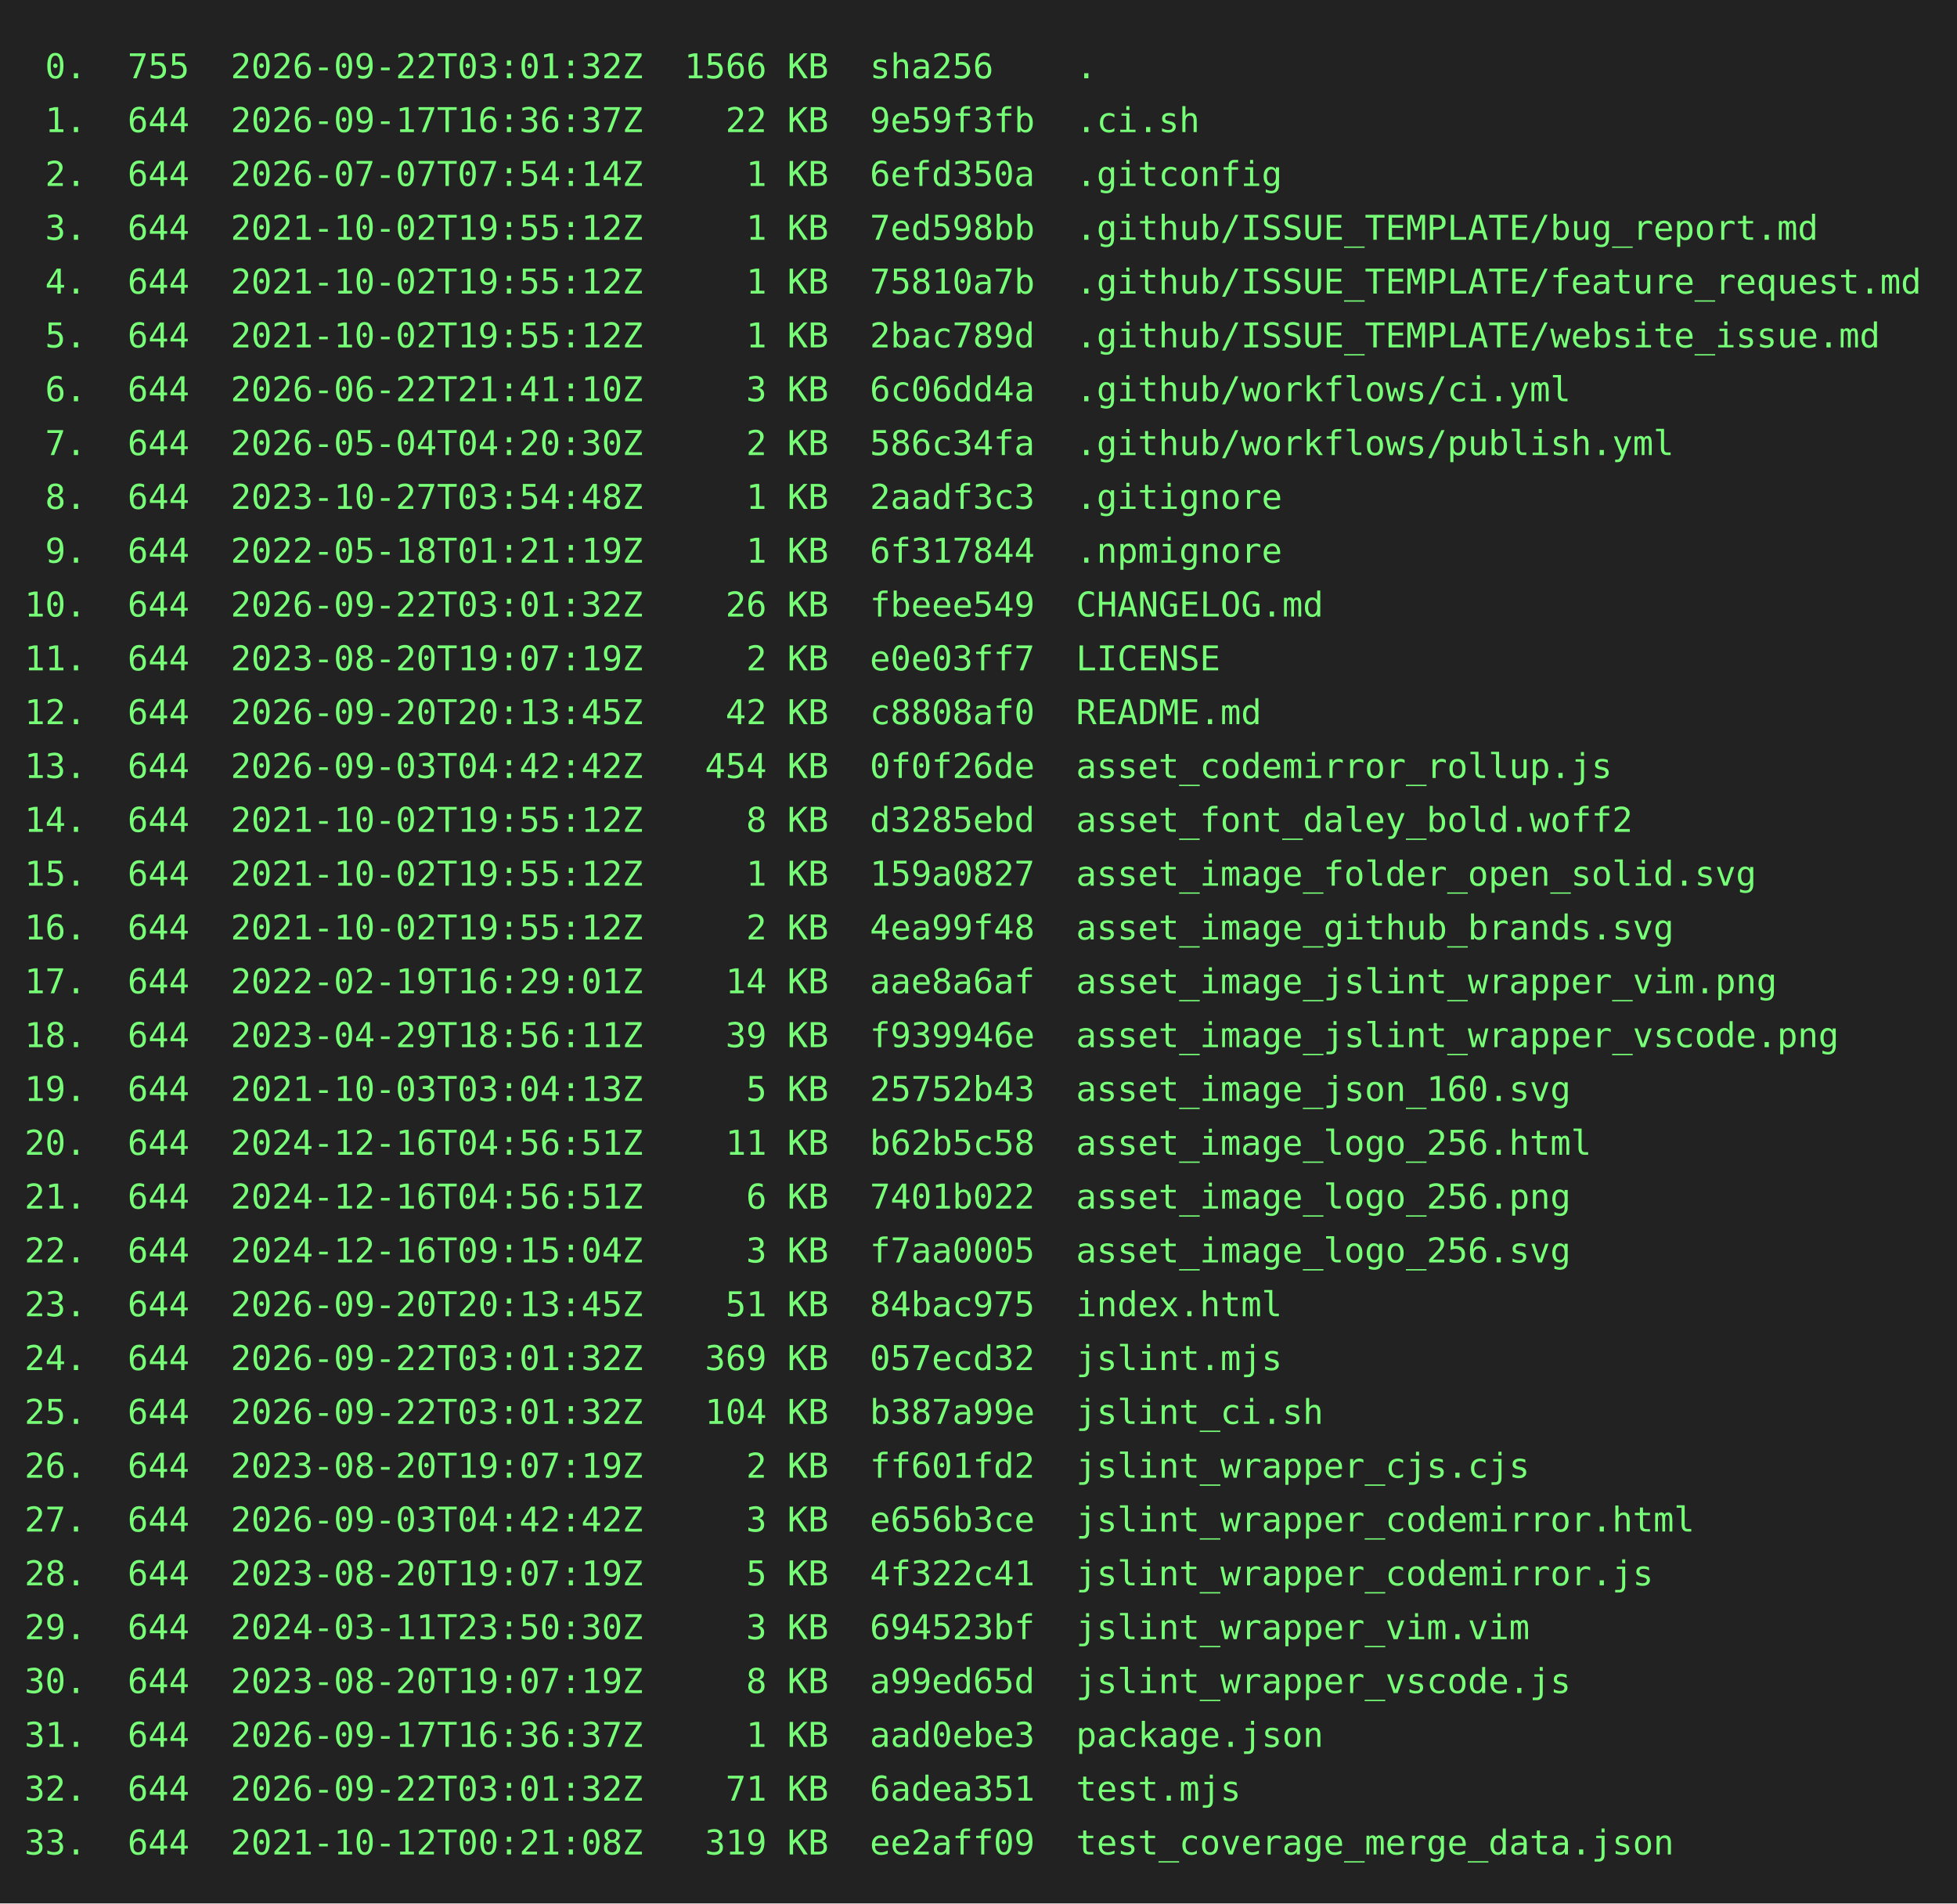
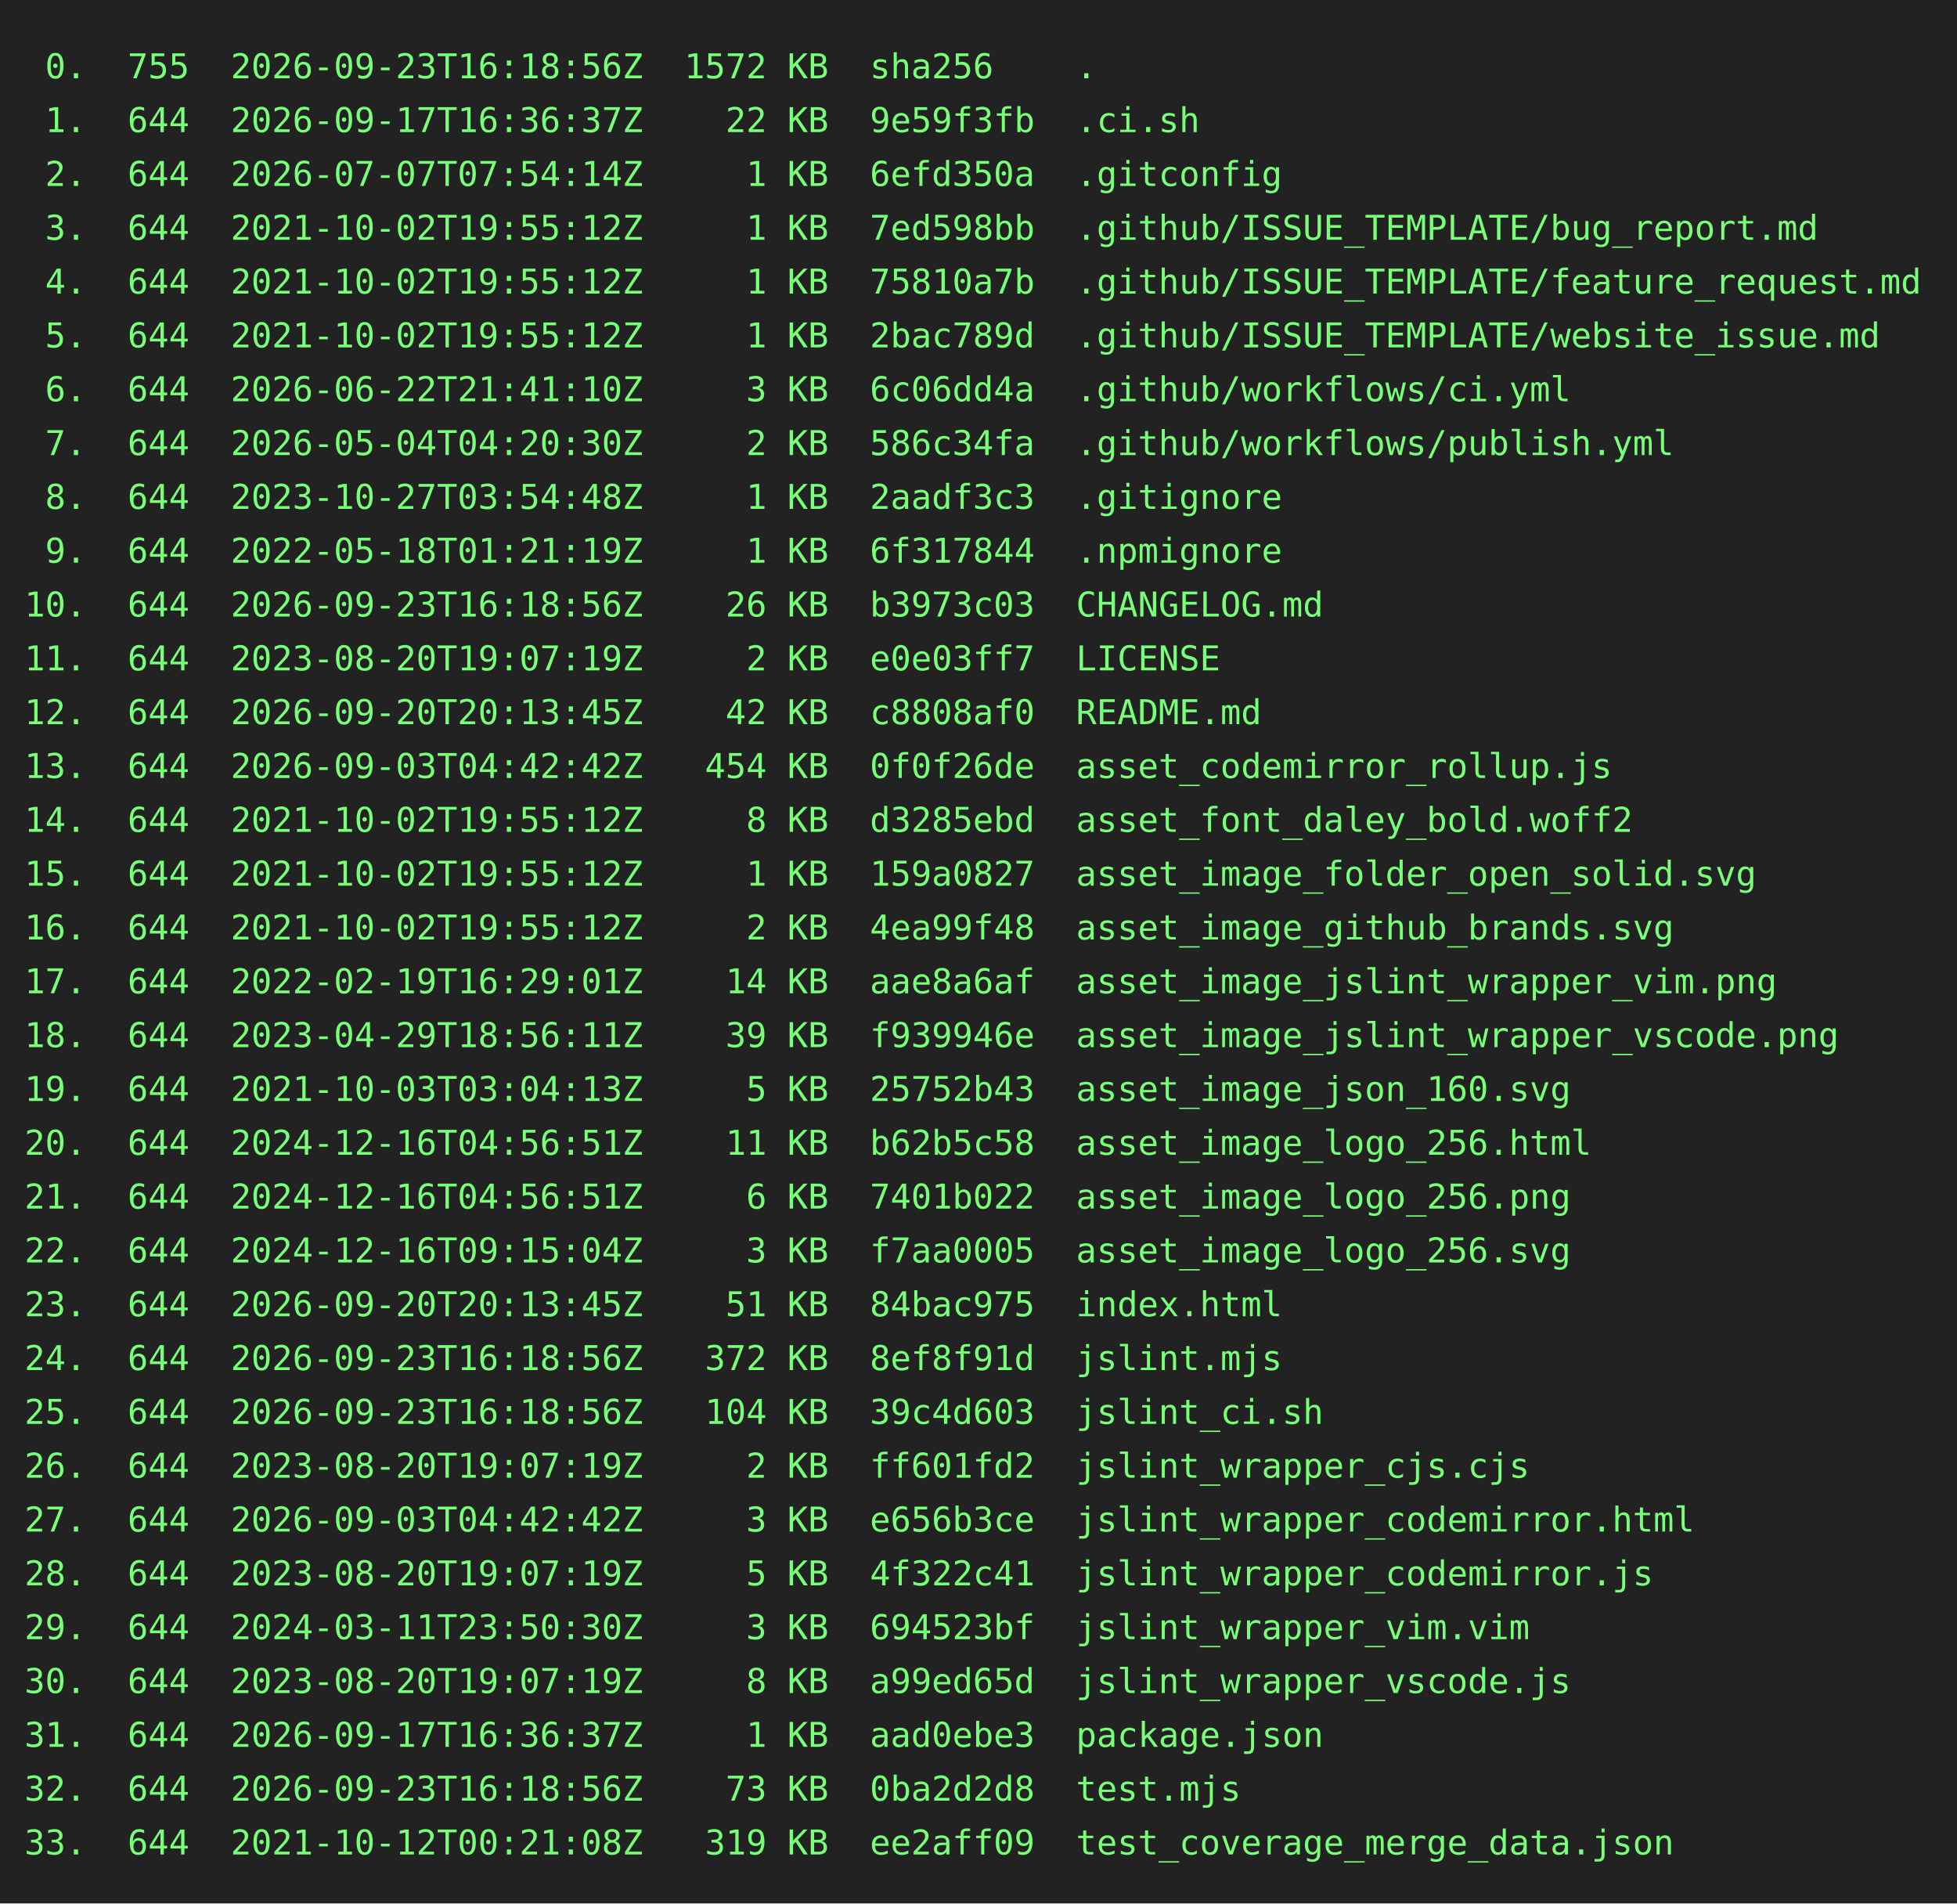
<svg xmlns="http://www.w3.org/2000/svg" height="778" width="800">
  <rect height="778" fill="#222" width="800" />
  <text fill="#7f7" font-family="consolas, menlo, monospace" font-size="14" xml:space="preserve">
-     <tspan lengthAdjust="spacingAndGlyphs" textLength="768" x="10" y="32"> 0.  755  2026-09-22T03:01:32Z  1566 KB  sha256    .                                             </tspan>
+     <tspan lengthAdjust="spacingAndGlyphs" textLength="768" x="10" y="32"> 0.  755  2026-09-23T16:18:56Z  1572 KB  sha256    .                                             </tspan>
    <tspan lengthAdjust="spacingAndGlyphs" textLength="768" x="10" y="54"> 1.  644  2026-09-17T16:36:37Z    22 KB  9e59f3fb  .ci.sh                                        </tspan>
    <tspan lengthAdjust="spacingAndGlyphs" textLength="768" x="10" y="76"> 2.  644  2026-07-07T07:54:14Z     1 KB  6efd350a  .gitconfig                                    </tspan>
    <tspan lengthAdjust="spacingAndGlyphs" textLength="768" x="10" y="98"> 3.  644  2021-10-02T19:55:12Z     1 KB  7ed598bb  .github/ISSUE_TEMPLATE/bug_report.md          </tspan>
    <tspan lengthAdjust="spacingAndGlyphs" textLength="768" x="10" y="120"> 4.  644  2021-10-02T19:55:12Z     1 KB  75810a7b  .github/ISSUE_TEMPLATE/feature_request.md     </tspan>
    <tspan lengthAdjust="spacingAndGlyphs" textLength="768" x="10" y="142"> 5.  644  2021-10-02T19:55:12Z     1 KB  2bac789d  .github/ISSUE_TEMPLATE/website_issue.md       </tspan>
    <tspan lengthAdjust="spacingAndGlyphs" textLength="768" x="10" y="164"> 6.  644  2026-06-22T21:41:10Z     3 KB  6c06dd4a  .github/workflows/ci.yml                      </tspan>
    <tspan lengthAdjust="spacingAndGlyphs" textLength="768" x="10" y="186"> 7.  644  2026-05-04T04:20:30Z     2 KB  586c34fa  .github/workflows/publish.yml                 </tspan>
    <tspan lengthAdjust="spacingAndGlyphs" textLength="768" x="10" y="208"> 8.  644  2023-10-27T03:54:48Z     1 KB  2aadf3c3  .gitignore                                    </tspan>
    <tspan lengthAdjust="spacingAndGlyphs" textLength="768" x="10" y="230"> 9.  644  2022-05-18T01:21:19Z     1 KB  6f317844  .npmignore                                    </tspan>
-     <tspan lengthAdjust="spacingAndGlyphs" textLength="768" x="10" y="252">10.  644  2026-09-22T03:01:32Z    26 KB  fbeee549  CHANGELOG.md                                  </tspan>
+     <tspan lengthAdjust="spacingAndGlyphs" textLength="768" x="10" y="252">10.  644  2026-09-23T16:18:56Z    26 KB  b3973c03  CHANGELOG.md                                  </tspan>
    <tspan lengthAdjust="spacingAndGlyphs" textLength="768" x="10" y="274">11.  644  2023-08-20T19:07:19Z     2 KB  e0e03ff7  LICENSE                                       </tspan>
    <tspan lengthAdjust="spacingAndGlyphs" textLength="768" x="10" y="296">12.  644  2026-09-20T20:13:45Z    42 KB  c8808af0  README.md                                     </tspan>
    <tspan lengthAdjust="spacingAndGlyphs" textLength="768" x="10" y="318">13.  644  2026-09-03T04:42:42Z   454 KB  0f0f26de  asset_codemirror_rollup.js                    </tspan>
    <tspan lengthAdjust="spacingAndGlyphs" textLength="768" x="10" y="340">14.  644  2021-10-02T19:55:12Z     8 KB  d3285ebd  asset_font_daley_bold.woff2                   </tspan>
    <tspan lengthAdjust="spacingAndGlyphs" textLength="768" x="10" y="362">15.  644  2021-10-02T19:55:12Z     1 KB  159a0827  asset_image_folder_open_solid.svg             </tspan>
    <tspan lengthAdjust="spacingAndGlyphs" textLength="768" x="10" y="384">16.  644  2021-10-02T19:55:12Z     2 KB  4ea99f48  asset_image_github_brands.svg                 </tspan>
    <tspan lengthAdjust="spacingAndGlyphs" textLength="768" x="10" y="406">17.  644  2022-02-19T16:29:01Z    14 KB  aae8a6af  asset_image_jslint_wrapper_vim.png            </tspan>
    <tspan lengthAdjust="spacingAndGlyphs" textLength="768" x="10" y="428">18.  644  2023-04-29T18:56:11Z    39 KB  f939946e  asset_image_jslint_wrapper_vscode.png         </tspan>
    <tspan lengthAdjust="spacingAndGlyphs" textLength="768" x="10" y="450">19.  644  2021-10-03T03:04:13Z     5 KB  25752b43  asset_image_json_160.svg                      </tspan>
    <tspan lengthAdjust="spacingAndGlyphs" textLength="768" x="10" y="472">20.  644  2024-12-16T04:56:51Z    11 KB  b62b5c58  asset_image_logo_256.html                     </tspan>
    <tspan lengthAdjust="spacingAndGlyphs" textLength="768" x="10" y="494">21.  644  2024-12-16T04:56:51Z     6 KB  7401b022  asset_image_logo_256.png                      </tspan>
    <tspan lengthAdjust="spacingAndGlyphs" textLength="768" x="10" y="516">22.  644  2024-12-16T09:15:04Z     3 KB  f7aa0005  asset_image_logo_256.svg                      </tspan>
    <tspan lengthAdjust="spacingAndGlyphs" textLength="768" x="10" y="538">23.  644  2026-09-20T20:13:45Z    51 KB  84bac975  index.html                                    </tspan>
-     <tspan lengthAdjust="spacingAndGlyphs" textLength="768" x="10" y="560">24.  644  2026-09-22T03:01:32Z   369 KB  057ecd32  jslint.mjs                                    </tspan>
-     <tspan lengthAdjust="spacingAndGlyphs" textLength="768" x="10" y="582">25.  644  2026-09-22T03:01:32Z   104 KB  b387a99e  jslint_ci.sh                                  </tspan>
+     <tspan lengthAdjust="spacingAndGlyphs" textLength="768" x="10" y="560">24.  644  2026-09-23T16:18:56Z   372 KB  8ef8f91d  jslint.mjs                                    </tspan>
+     <tspan lengthAdjust="spacingAndGlyphs" textLength="768" x="10" y="582">25.  644  2026-09-23T16:18:56Z   104 KB  39c4d603  jslint_ci.sh                                  </tspan>
    <tspan lengthAdjust="spacingAndGlyphs" textLength="768" x="10" y="604">26.  644  2023-08-20T19:07:19Z     2 KB  ff601fd2  jslint_wrapper_cjs.cjs                        </tspan>
    <tspan lengthAdjust="spacingAndGlyphs" textLength="768" x="10" y="626">27.  644  2026-09-03T04:42:42Z     3 KB  e656b3ce  jslint_wrapper_codemirror.html                </tspan>
    <tspan lengthAdjust="spacingAndGlyphs" textLength="768" x="10" y="648">28.  644  2023-08-20T19:07:19Z     5 KB  4f322c41  jslint_wrapper_codemirror.js                  </tspan>
    <tspan lengthAdjust="spacingAndGlyphs" textLength="768" x="10" y="670">29.  644  2024-03-11T23:50:30Z     3 KB  694523bf  jslint_wrapper_vim.vim                        </tspan>
    <tspan lengthAdjust="spacingAndGlyphs" textLength="768" x="10" y="692">30.  644  2023-08-20T19:07:19Z     8 KB  a99ed65d  jslint_wrapper_vscode.js                      </tspan>
    <tspan lengthAdjust="spacingAndGlyphs" textLength="768" x="10" y="714">31.  644  2026-09-17T16:36:37Z     1 KB  aad0ebe3  package.json                                  </tspan>
-     <tspan lengthAdjust="spacingAndGlyphs" textLength="768" x="10" y="736">32.  644  2026-09-22T03:01:32Z    71 KB  6adea351  test.mjs                                      </tspan>
+     <tspan lengthAdjust="spacingAndGlyphs" textLength="768" x="10" y="736">32.  644  2026-09-23T16:18:56Z    73 KB  0ba2d2d8  test.mjs                                      </tspan>
    <tspan lengthAdjust="spacingAndGlyphs" textLength="768" x="10" y="758">33.  644  2021-10-12T00:21:08Z   319 KB  ee2aff09  test_coverage_merge_data.json                 </tspan>
  </text>
</svg>
